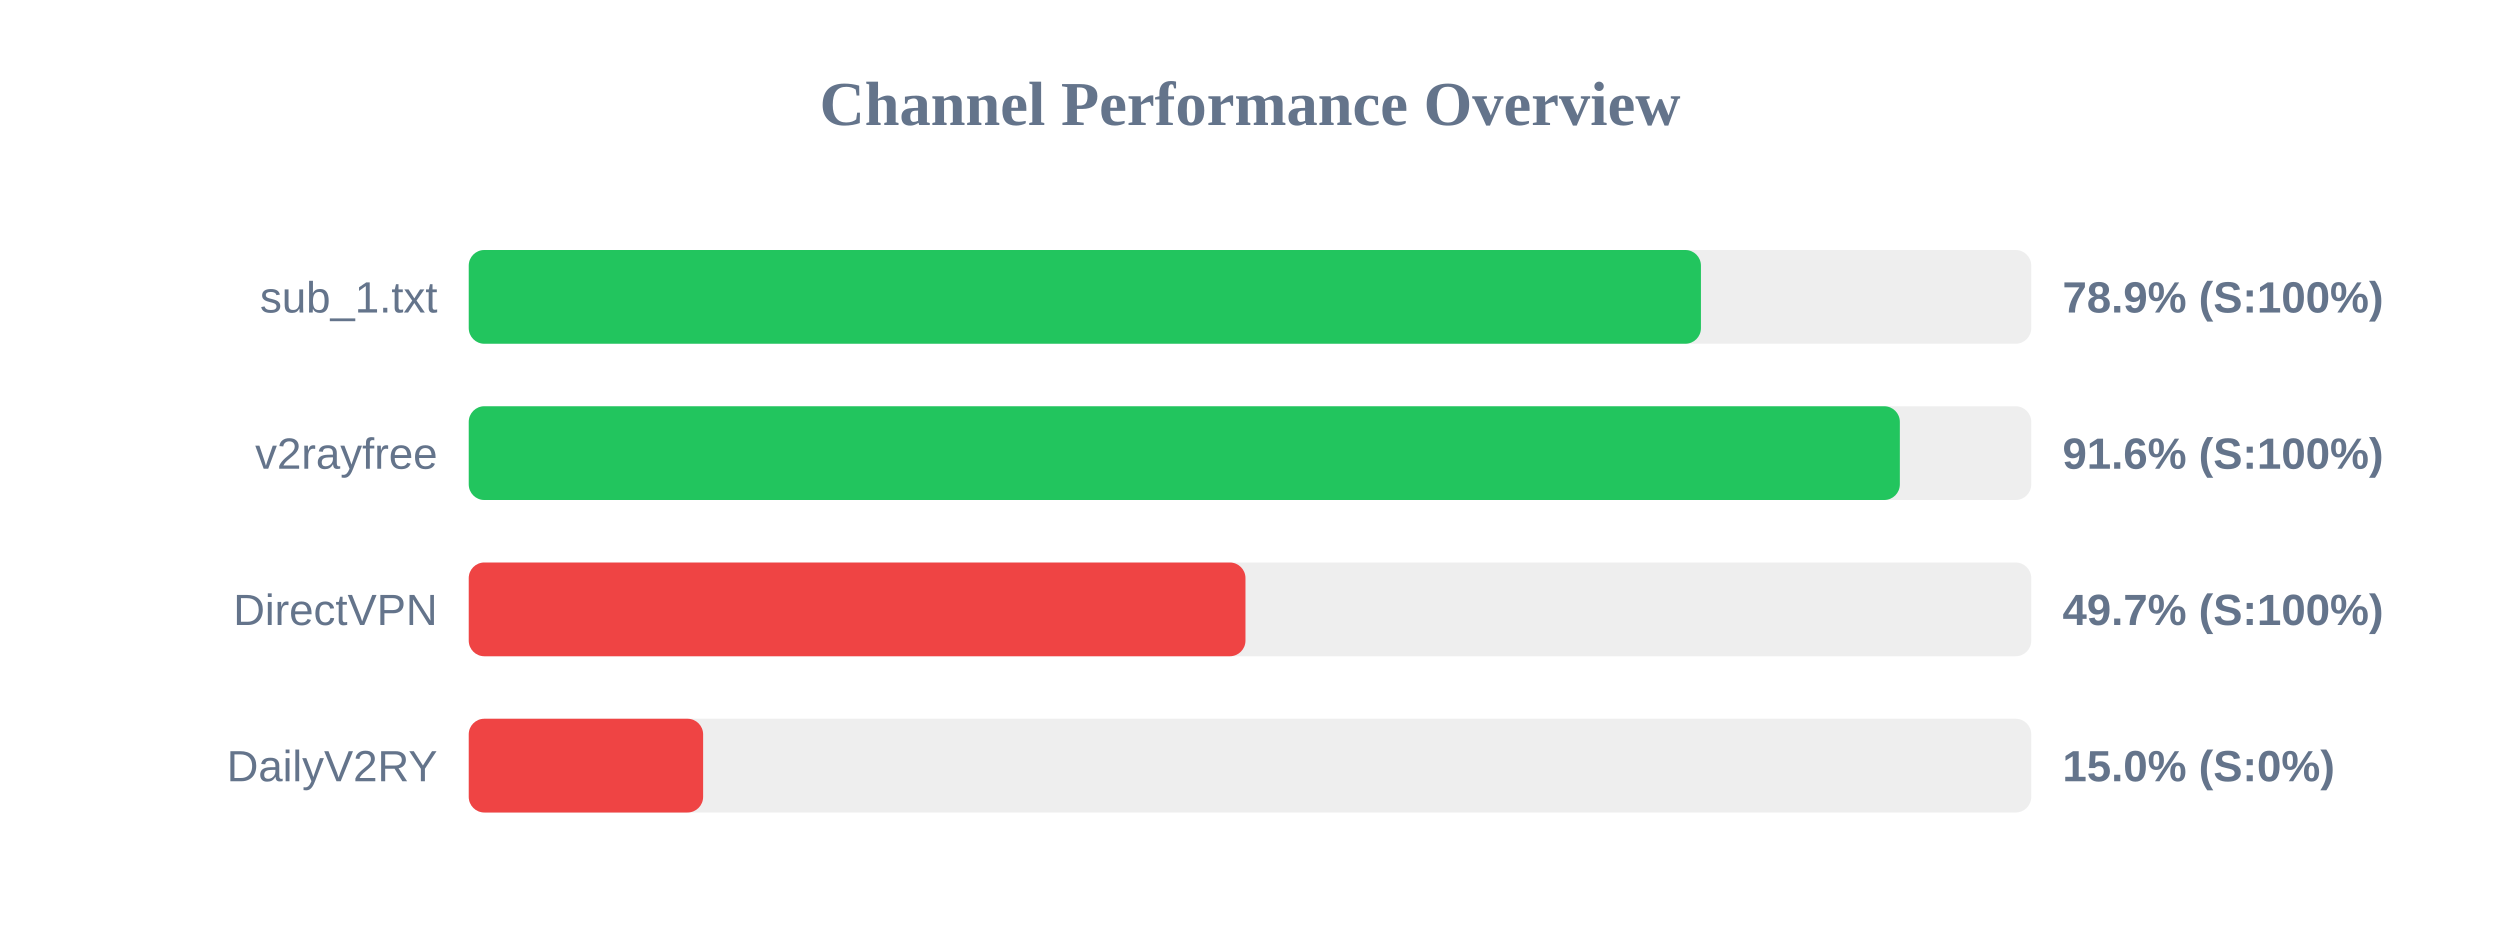
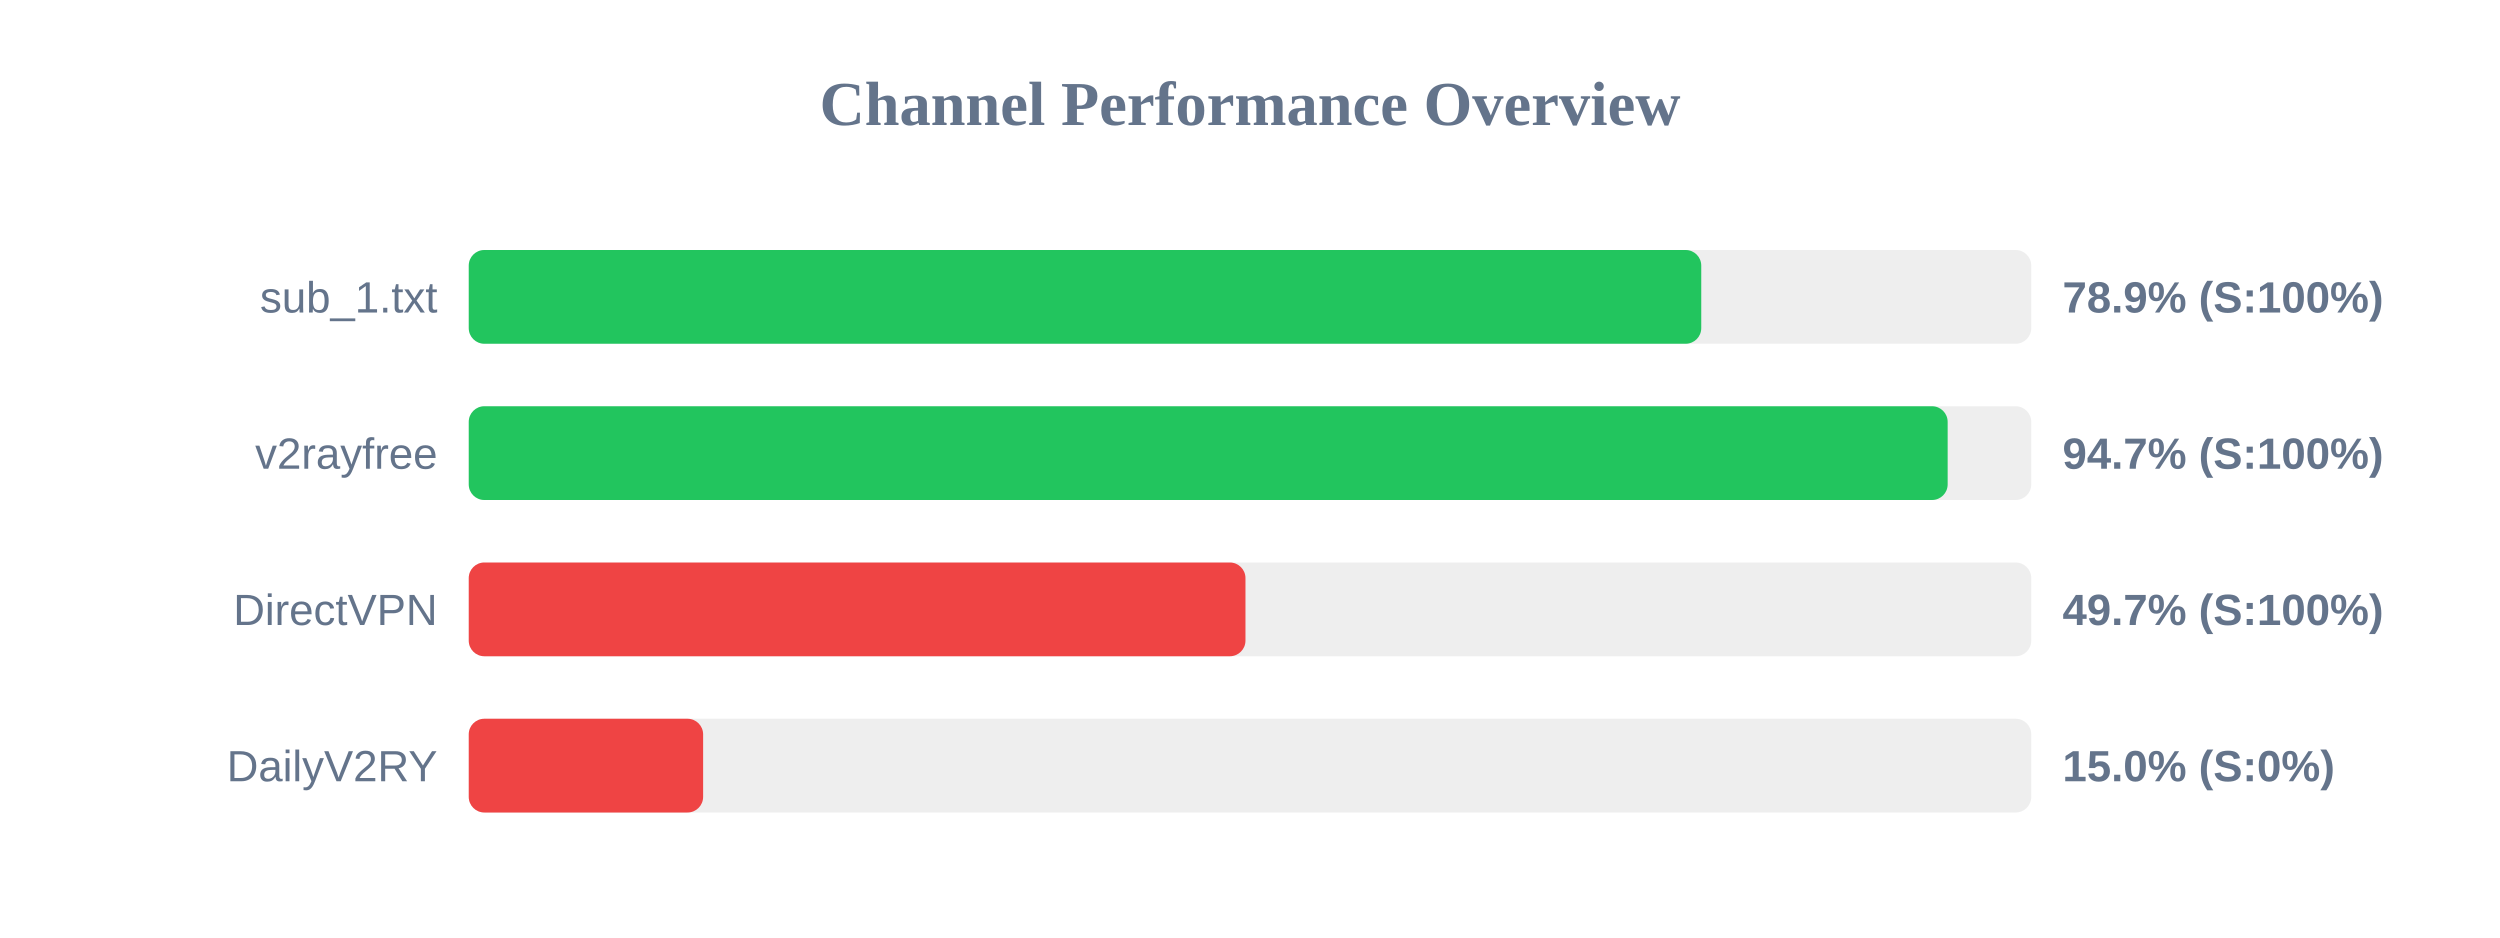
<svg xmlns="http://www.w3.org/2000/svg" width="800" height="300" version="1.1">
  <style>
        .row { font: 14px Arial; fill: #64748b; }
        .score { font: bold 14px Arial; fill: #64748b; }
    </style>
  <text x="400" y="40" text-anchor="middle" font-size="20px" font-weight="bold" fill="#64748b">Channel Performance Overview</text>
  <rect x="150" y="80" width="500" height="30" fill="#eee" rx="5" />
-   <rect x="150" y="80" width="394.3" height="30" fill="#22c55e" rx="5" />
+   <rect x="150" y="80" width="394.4" height="30" fill="#22c55e" rx="5" />
  <text x="140" y="100" text-anchor="end" class="row">sub_1.txt</text>
  <text x="660" y="100" text-anchor="start" class="score">78.9% (S:100%)</text>
  <rect x="150" y="130" width="500" height="30" fill="#eee" rx="5" />
-   <rect x="150" y="130" width="457.95" height="30" fill="#22c55e" rx="5" />
+   <rect x="150" y="130" width="473.25" height="30" fill="#22c55e" rx="5" />
  <text x="140" y="150" text-anchor="end" class="row">v2rayfree</text>
-   <text x="660" y="150" text-anchor="start" class="score">91.6% (S:100%)</text>
+   <text x="660" y="150" text-anchor="start" class="score">94.7% (S:100%)</text>
  <rect x="150" y="180" width="500" height="30" fill="#eee" rx="5" />
  <rect x="150" y="180" width="248.55" height="30" fill="#ef4444" rx="5" />
  <text x="140" y="200" text-anchor="end" class="row">DirectVPN</text>
  <text x="660" y="200" text-anchor="start" class="score">49.7% (S:100%)</text>
  <rect x="150" y="230" width="500" height="30" fill="#eee" rx="5" />
  <rect x="150" y="230" width="75.0" height="30" fill="#ef4444" rx="5" />
  <text x="140" y="250" text-anchor="end" class="row">DailyV2RY</text>
  <text x="660" y="250" text-anchor="start" class="score">15.0% (S:0%)</text>
</svg>
